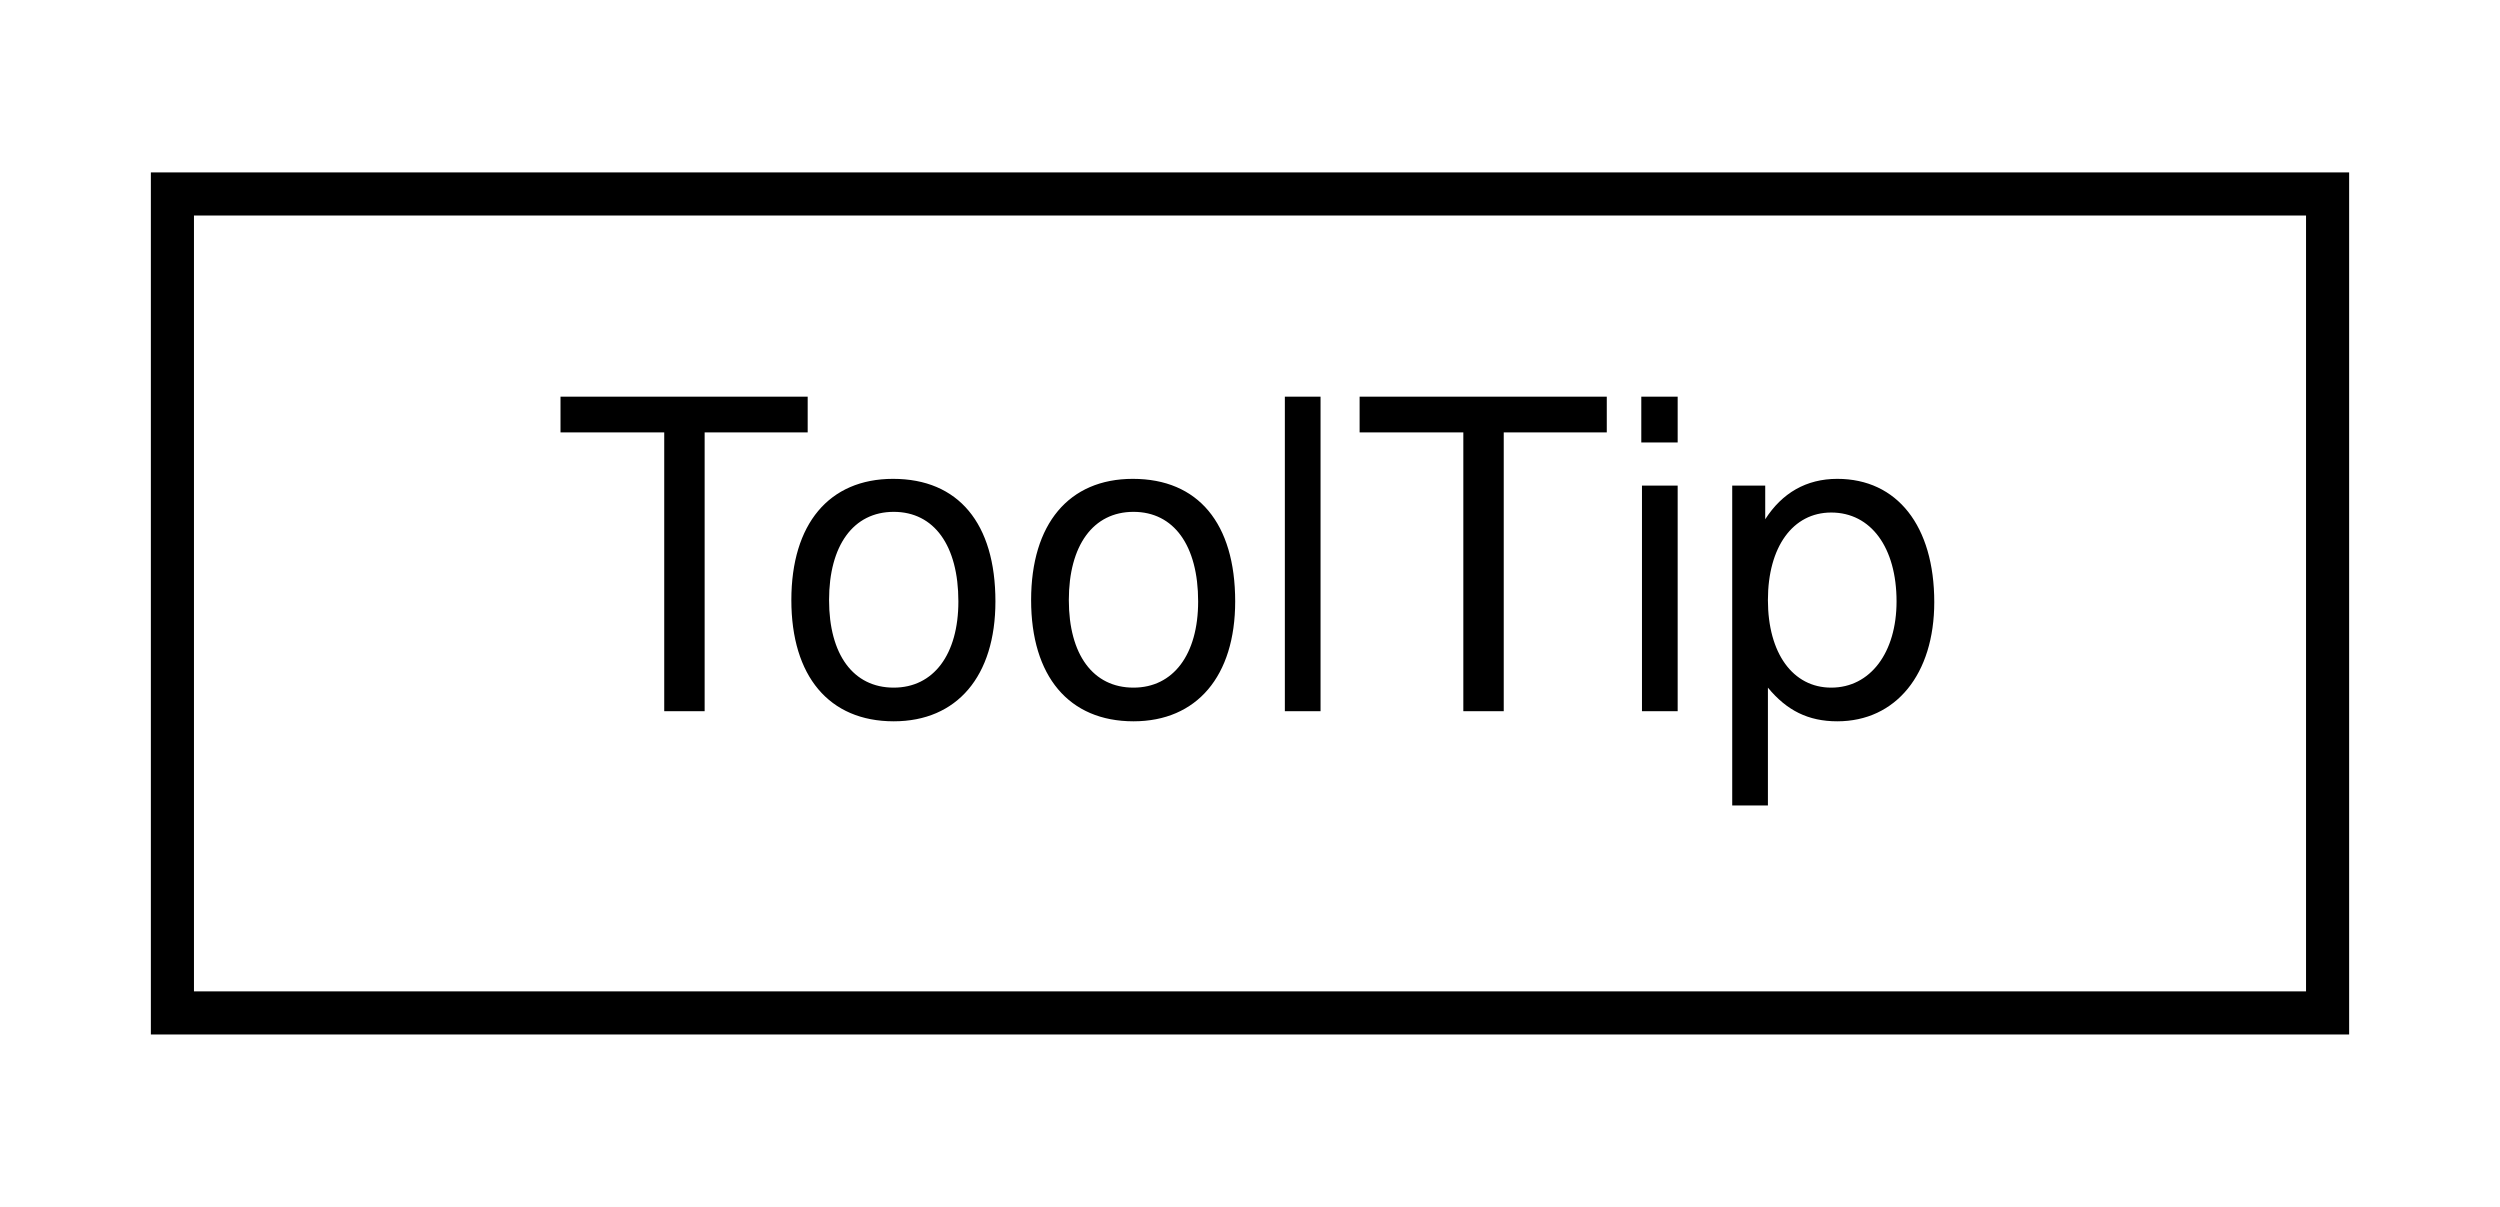
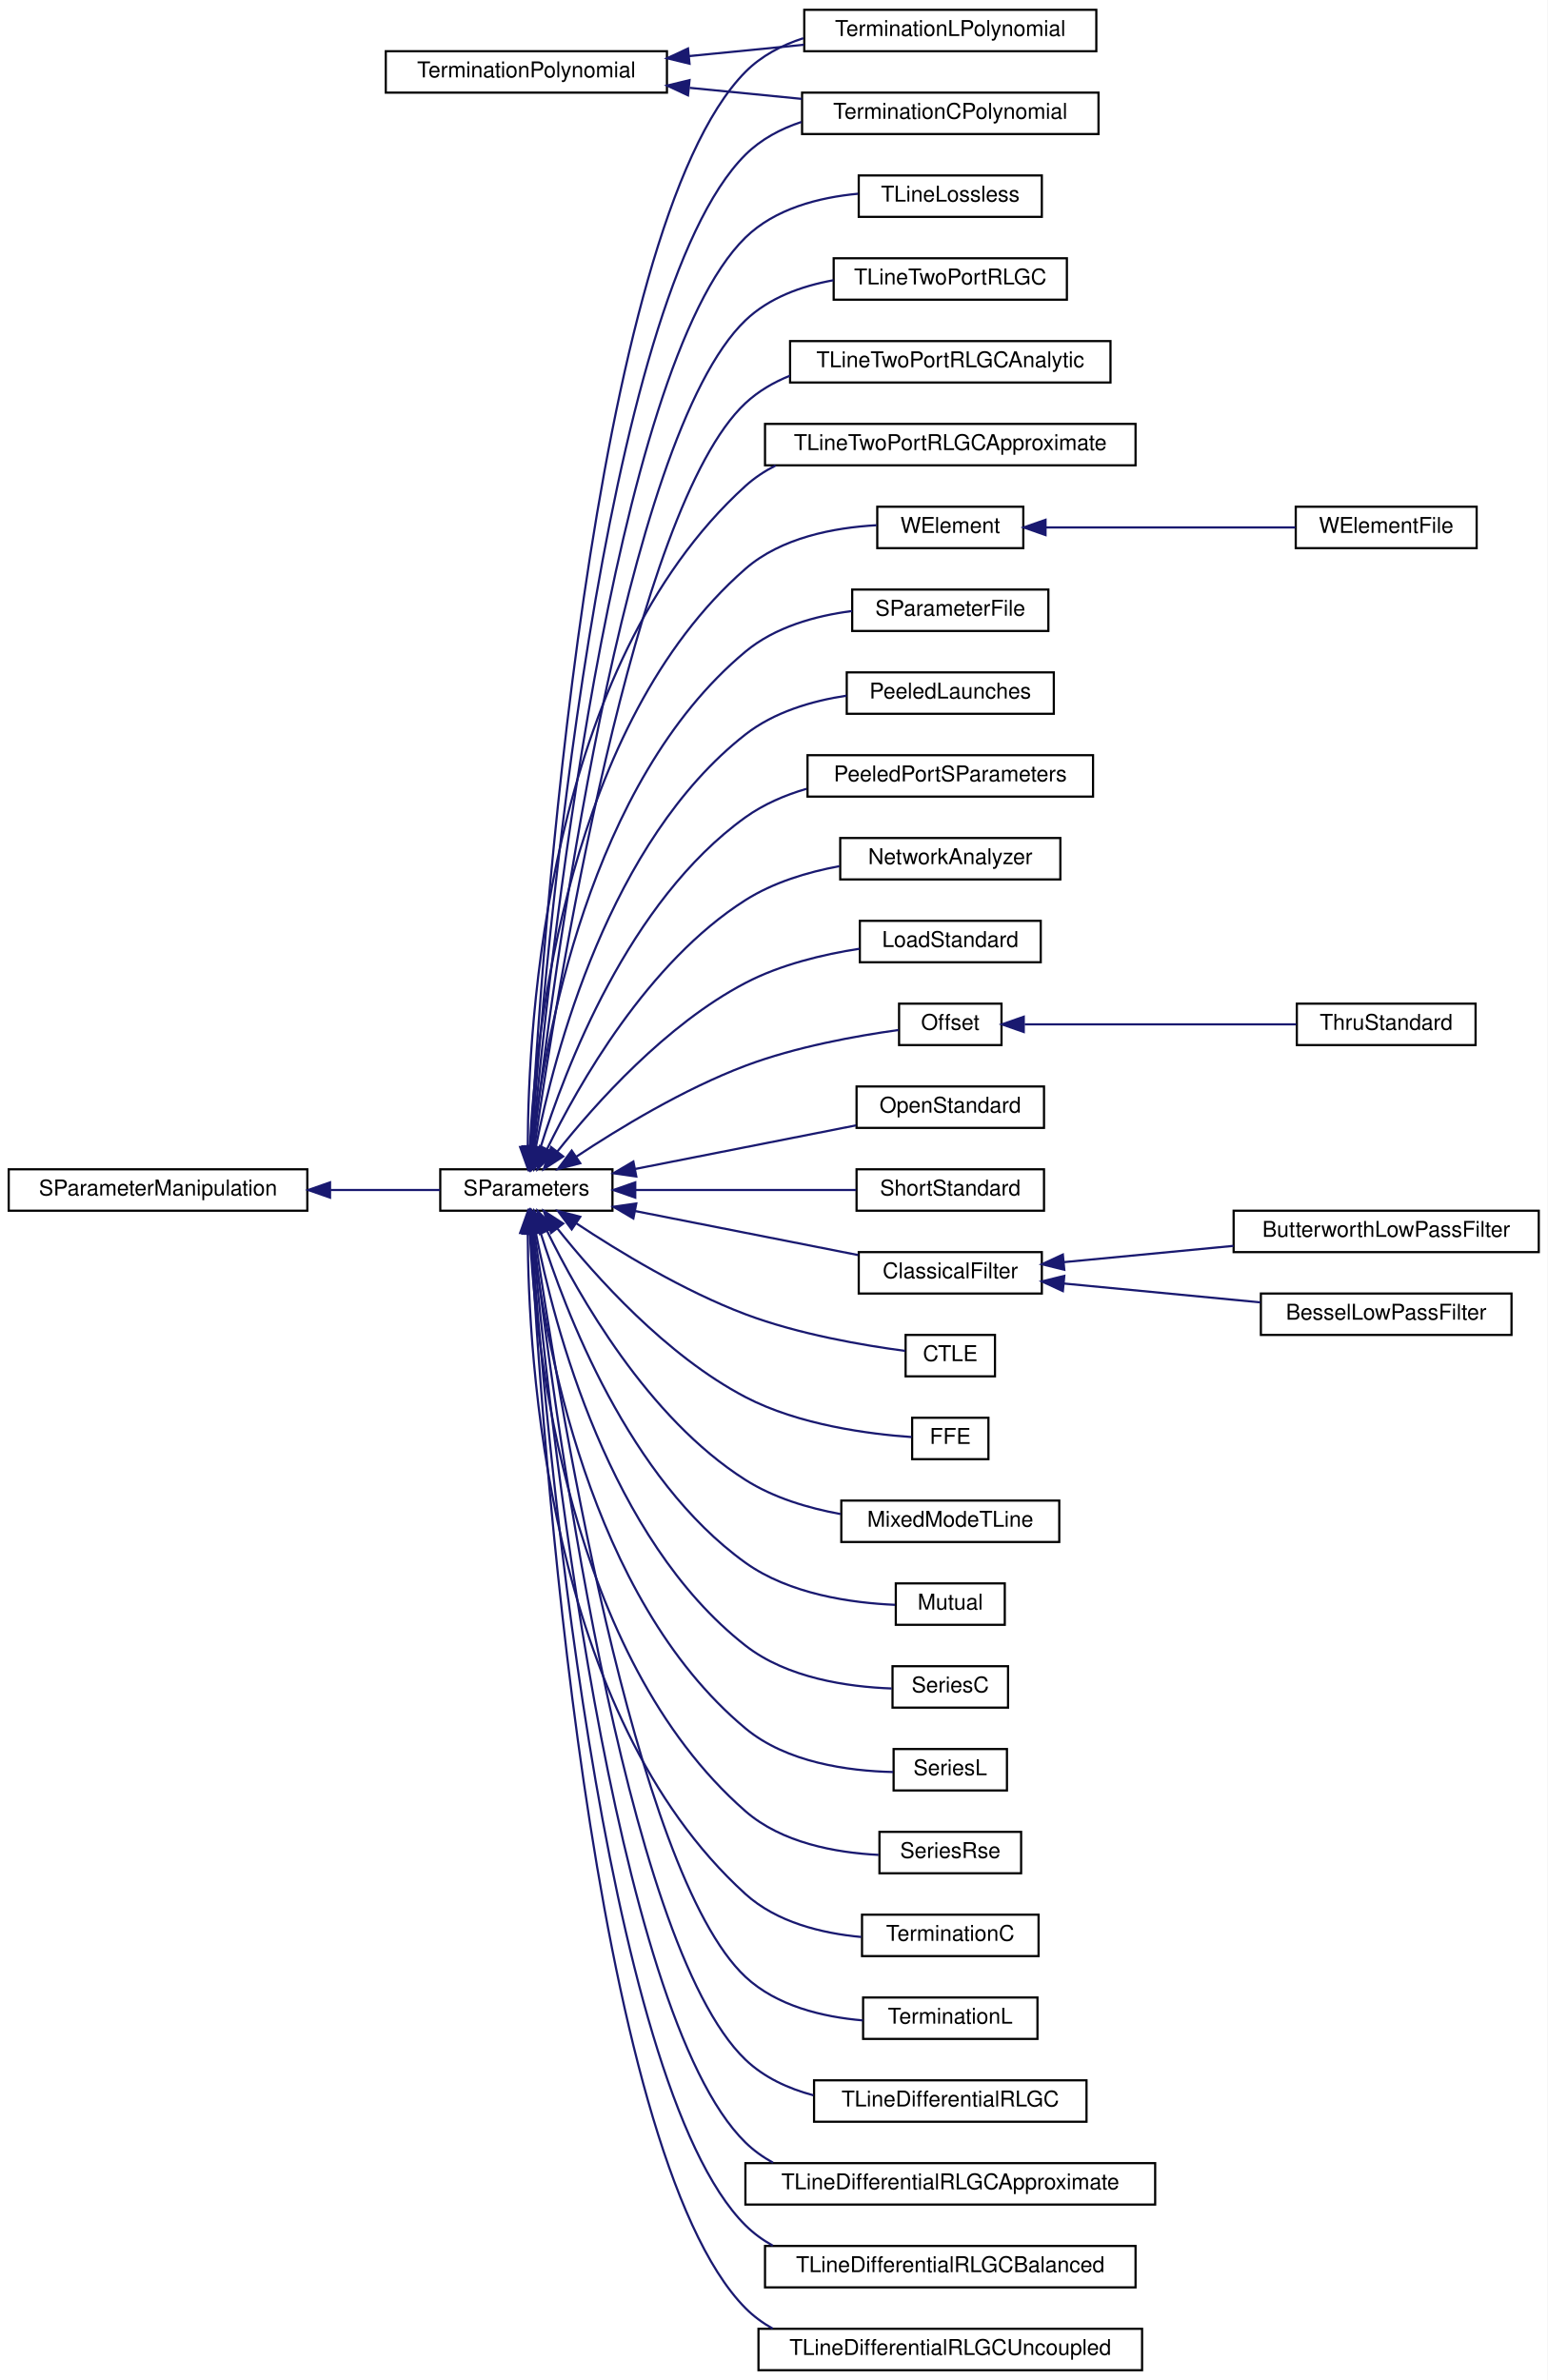
- <svg xmlns="http://www.w3.org/2000/svg" xmlns:xlink="http://www.w3.org/1999/xlink" width="58pt" height="28pt" viewBox="0.00 0.00 58.00 28.00">
-   <g id="graph0" class="graph" transform="scale(1 1) rotate(0) translate(4 24)">
-     <polygon fill="white" stroke="transparent" points="-4,4 -4,-24 54,-24 54,4 -4,4" />
+ <svg xmlns="http://www.w3.org/2000/svg" xmlns:xlink="http://www.w3.org/1999/xlink" width="710pt" height="1092pt" viewBox="0.00 0.00 710.00 1092.00">
+   <g id="graph0" class="graph" transform="scale(1 1) rotate(0) translate(4 1088)">
+     <polygon fill="white" stroke="transparent" points="-4,4 -4,-1088 706,-1088 706,4 -4,4" />
    <g id="node1" class="node">
      <g id="a_node1">
-         <a xlink:href="classSignalIntegrity_1_1App_1_1MenuSystemHelpers_1_1ToolTip.xhtml" target="_top" xlink:title=" ">
-           <polygon fill="white" stroke="black" points="0,-0.5 0,-19.5 50,-19.5 50,-0.5 0,-0.5" />
-           <text text-anchor="middle" x="25" y="-7.5" font-family="Helvetica,sans-Serif" font-size="10.00">ToolTip</text>
-         </a>
-       </g>
+         <a xlink:href="classSignalIntegrity_1_1Lib_1_1SParameters_1_1SParameterManipulation_1_1SParameterManipulation.xhtml" target="_top" xlink:title="Class for manipulations on s-parameters involving passivity, causality, etc.">
+           <polygon fill="white" stroke="black" points="0,-532.5 0,-551.5 137,-551.5 137,-532.5 0,-532.5" />
+           <text text-anchor="middle" x="68.5" y="-539.5" font-family="Helvetica,sans-Serif" font-size="10.00">SParameterManipulation</text>
+         </a>
+       </g>
+     </g>
+     <g id="node2" class="node">
+       <g id="a_node2">
+         <a xlink:href="classSignalIntegrity_1_1Lib_1_1SParameters_1_1SParameters_1_1SParameters.xhtml" target="_top" xlink:title="Class containing s-parameters.">
+           <polygon fill="white" stroke="black" points="198,-532.5 198,-551.5 277,-551.5 277,-532.5 198,-532.5" />
+           <text text-anchor="middle" x="237.5" y="-539.5" font-family="Helvetica,sans-Serif" font-size="10.00">SParameters</text>
+         </a>
+       </g>
+     </g>
+     <g id="edge1" class="edge">
+       <path fill="none" stroke="midnightblue" d="M147.64,-542C165.09,-542 182.86,-542 197.87,-542" />
+       <polygon fill="midnightblue" stroke="midnightblue" points="147.43,-538.5 137.43,-542 147.43,-545.5 147.43,-538.5" />
+     </g>
+     <g id="node3" class="node">
+       <g id="a_node3">
+         <a xlink:href="classSignalIntegrity_1_1Lib_1_1ImpedanceProfile_1_1PeeledLaunches_1_1PeeledLaunches.xhtml" target="_top" xlink:title="S-parameters with launches peeled from them.">
+           <polygon fill="white" stroke="black" points="384.5,-760.5 384.5,-779.5 479.5,-779.5 479.5,-760.5 384.5,-760.5" />
+           <text text-anchor="middle" x="432" y="-767.5" font-family="Helvetica,sans-Serif" font-size="10.00">PeeledLaunches</text>
+         </a>
+       </g>
+     </g>
+     <g id="edge2" class="edge">
+       <path fill="none" stroke="midnightblue" d="M241.88,-561.86C250.12,-603.89 275.38,-702 338,-751 351.11,-761.26 368.35,-766.38 384.42,-768.82" />
+       <polygon fill="midnightblue" stroke="midnightblue" points="245.28,-561 240.02,-551.8 238.39,-562.26 245.28,-561" />
+     </g>
+     <g id="node4" class="node">
+       <g id="a_node4">
+         <a xlink:href="classSignalIntegrity_1_1Lib_1_1ImpedanceProfile_1_1PeeledPortSParameters_1_1PeeledPortSParameters.xhtml" target="_top" xlink:title="s-parameters of peeled impedance profile from port calculates the impedance profile looking into a po...">
+           <polygon fill="white" stroke="black" points="366.5,-722.5 366.5,-741.5 497.5,-741.5 497.5,-722.5 366.5,-722.5" />
+           <text text-anchor="middle" x="432" y="-729.5" font-family="Helvetica,sans-Serif" font-size="10.00">PeeledPortSParameters</text>
+         </a>
+       </g>
+     </g>
+     <g id="edge3" class="edge">
+       <path fill="none" stroke="midnightblue" d="M243.98,-561.44C255.21,-597.48 284.39,-674.51 338,-713 346.3,-718.96 356.03,-723.15 366.02,-726.07" />
+       <polygon fill="midnightblue" stroke="midnightblue" points="247.28,-560.24 241.07,-551.65 240.57,-562.24 247.28,-560.24" />
+     </g>
+     <g id="node5" class="node">
+       <g id="a_node5">
+         <a xlink:href="classSignalIntegrity_1_1Lib_1_1Measurement_1_1Calibration_1_1NetworkAnalyzer_1_1NetworkAnalyzer.xhtml" target="_top" xlink:title="produces calibrated or uncalibrated s-parameters from a network analyzer.">
+           <polygon fill="white" stroke="black" points="381.5,-684.5 381.5,-703.5 482.5,-703.5 482.5,-684.5 381.5,-684.5" />
+           <text text-anchor="middle" x="432" y="-691.5" font-family="Helvetica,sans-Serif" font-size="10.00">NetworkAnalyzer</text>
+         </a>
+       </g>
+     </g>
+     <g id="edge4" class="edge">
+       <path fill="none" stroke="midnightblue" d="M246.99,-560.77C261.3,-590.14 293.12,-646.55 338,-675 350.8,-683.12 366.42,-687.85 381.17,-690.59" />
+       <polygon fill="midnightblue" stroke="midnightblue" points="250.09,-559.15 242.66,-551.6 243.76,-562.14 250.09,-559.15" />
+     </g>
+     <g id="node6" class="node">
+       <g id="a_node6">
+         <a xlink:href="classSignalIntegrity_1_1Lib_1_1Measurement_1_1CalKit_1_1Standards_1_1LoadStandard_1_1LoadStandard.xhtml" target="_top" xlink:title="Class providing the s-parameters of a load standard as commonly defined for a calibration kit.">
+           <polygon fill="white" stroke="black" points="390.5,-646.5 390.5,-665.5 473.5,-665.5 473.5,-646.5 390.5,-646.5" />
+           <text text-anchor="middle" x="432" y="-653.5" font-family="Helvetica,sans-Serif" font-size="10.00">LoadStandard</text>
+         </a>
+       </g>
+     </g>
+     <g id="edge5" class="edge">
+       <path fill="none" stroke="midnightblue" d="M251.77,-559.72C269.1,-581.51 301.54,-617.93 338,-637 354.06,-645.4 373.49,-650.09 390.43,-652.71" />
+       <polygon fill="midnightblue" stroke="midnightblue" points="254.39,-557.39 245.5,-551.63 248.86,-561.68 254.39,-557.39" />
+     </g>
+     <g id="node7" class="node">
+       <g id="a_node7">
+         <a xlink:href="classSignalIntegrity_1_1Lib_1_1Measurement_1_1CalKit_1_1Standards_1_1Offset_1_1Offset.xhtml" target="_top" xlink:title="class providing the s-parameters of an offset portion of the various calibration standards for a cali...">
+           <polygon fill="white" stroke="black" points="408.5,-608.5 408.5,-627.5 455.5,-627.5 455.5,-608.5 408.5,-608.5" />
+           <text text-anchor="middle" x="432" y="-615.5" font-family="Helvetica,sans-Serif" font-size="10.00">Offset</text>
+         </a>
+       </g>
+     </g>
+     <g id="edge6" class="edge">
+       <path fill="none" stroke="midnightblue" d="M260.43,-557.3C279.94,-570.24 309.7,-588.32 338,-599 361.13,-607.73 389.08,-612.75 408.27,-615.41" />
+       <polygon fill="midnightblue" stroke="midnightblue" points="262.22,-554.29 251.97,-551.6 258.3,-560.09 262.22,-554.29" />
+     </g>
+     <g id="node9" class="node">
+       <g id="a_node9">
+         <a xlink:href="classSignalIntegrity_1_1Lib_1_1Measurement_1_1CalKit_1_1Standards_1_1OpenStandard_1_1OpenStandard.xhtml" target="_top" xlink:title="class providing the s-parameters of an open standard as commonly defined for a calibration kit.">
+           <polygon fill="white" stroke="black" points="389,-570.5 389,-589.5 475,-589.5 475,-570.5 389,-570.5" />
+           <text text-anchor="middle" x="432" y="-577.5" font-family="Helvetica,sans-Serif" font-size="10.00">OpenStandard</text>
+         </a>
+       </g>
+     </g>
+     <g id="edge8" class="edge">
+       <path fill="none" stroke="midnightblue" d="M287.28,-551.63C318.59,-557.81 358.83,-565.75 388.76,-571.66" />
+       <polygon fill="midnightblue" stroke="midnightblue" points="287.94,-548.19 277.46,-549.69 286.59,-555.06 287.94,-548.19" />
+     </g>
+     <g id="node10" class="node">
+       <g id="a_node10">
+         <a xlink:href="classSignalIntegrity_1_1Lib_1_1Measurement_1_1CalKit_1_1Standards_1_1ShortStandard_1_1ShortStandard.xhtml" target="_top" xlink:title="Class providing the s-parameters of a short standard as commonly defined for a calibration kit.">
+           <polygon fill="white" stroke="black" points="389,-532.5 389,-551.5 475,-551.5 475,-532.5 389,-532.5" />
+           <text text-anchor="middle" x="432" y="-539.5" font-family="Helvetica,sans-Serif" font-size="10.00">ShortStandard</text>
+         </a>
+       </g>
+     </g>
+     <g id="edge9" class="edge">
+       <path fill="none" stroke="midnightblue" d="M287.69,-542C318.93,-542 358.96,-542 388.76,-542" />
+       <polygon fill="midnightblue" stroke="midnightblue" points="287.46,-538.5 277.46,-542 287.46,-545.5 287.46,-538.5" />
+     </g>
+     <g id="node11" class="node">
+       <g id="a_node11">
+         <a xlink:href="classSignalIntegrity_1_1Lib_1_1Measurement_1_1CalKit_1_1Standards_1_1TerminationPolynomial_1_1TerminationCPolynomial.xhtml" target="_top" xlink:title="Class for capacitive terminations for open calibration standards.">
+           <polygon fill="white" stroke="black" points="364,-1026.5 364,-1045.5 500,-1045.5 500,-1026.5 364,-1026.5" />
+           <text text-anchor="middle" x="432" y="-1033.5" font-family="Helvetica,sans-Serif" font-size="10.00">TerminationCPolynomial</text>
+         </a>
+       </g>
+     </g>
+     <g id="edge10" class="edge">
+       <path fill="none" stroke="midnightblue" d="M239.82,-561.86C245.66,-643.38 271.82,-951.15 338,-1017 345.13,-1024.09 354.14,-1028.88 363.73,-1032.06" />
+       <polygon fill="midnightblue" stroke="midnightblue" points="243.29,-561.26 239.11,-551.53 236.31,-561.74 243.29,-561.26" />
+     </g>
+     <g id="node12" class="node">
+       <g id="a_node12">
+         <a xlink:href="classSignalIntegrity_1_1Lib_1_1Measurement_1_1CalKit_1_1Standards_1_1TerminationPolynomial_1_1TerminationLPolynomial.xhtml" target="_top" xlink:title="Class for inductive terminations for short calibration standards.">
+           <polygon fill="white" stroke="black" points="365,-1064.5 365,-1083.5 499,-1083.5 499,-1064.5 365,-1064.5" />
+           <text text-anchor="middle" x="432" y="-1071.5" font-family="Helvetica,sans-Serif" font-size="10.00">TerminationLPolynomial</text>
+         </a>
+       </g>
+     </g>
+     <g id="edge11" class="edge">
+       <path fill="none" stroke="midnightblue" d="M239.5,-562.07C244.2,-647.92 266.91,-983.19 338,-1055 345.3,-1062.38 354.65,-1067.27 364.58,-1070.47" />
+       <polygon fill="midnightblue" stroke="midnightblue" points="242.98,-561.66 238.96,-551.86 235.99,-562.03 242.98,-561.66" />
+     </g>
+     <g id="node13" class="node">
+       <g id="a_node13">
+         <a xlink:href="classSignalIntegrity_1_1Lib_1_1SParameters_1_1Devices_1_1ClassicalFilter_1_1ClassicalFilter.xhtml" target="_top" xlink:title="Classical filter.">
+           <polygon fill="white" stroke="black" points="390,-494.5 390,-513.5 474,-513.5 474,-494.5 390,-494.5" />
+           <text text-anchor="middle" x="432" y="-501.5" font-family="Helvetica,sans-Serif" font-size="10.00">ClassicalFilter</text>
+         </a>
+       </g>
+     </g>
+     <g id="edge12" class="edge">
+       <path fill="none" stroke="midnightblue" d="M287.38,-532.35C319.03,-526.1 359.77,-518.06 389.77,-512.14" />
+       <polygon fill="midnightblue" stroke="midnightblue" points="286.59,-528.94 277.46,-534.31 287.94,-535.81 286.59,-528.94" />
+     </g>
+     <g id="node16" class="node">
+       <g id="a_node16">
+         <a xlink:href="classSignalIntegrity_1_1Lib_1_1SParameters_1_1Devices_1_1Equalizer_1_1CTLE.xhtml" target="_top" xlink:title="Continuous time linear equalizer.">
+           <polygon fill="white" stroke="black" points="411.5,-456.5 411.5,-475.5 452.5,-475.5 452.5,-456.5 411.5,-456.5" />
+           <text text-anchor="middle" x="432" y="-463.5" font-family="Helvetica,sans-Serif" font-size="10.00">CTLE</text>
+         </a>
+       </g>
+     </g>
+     <g id="edge15" class="edge">
+       <path fill="none" stroke="midnightblue" d="M260.43,-526.7C279.94,-513.76 309.7,-495.68 338,-485 362.36,-475.81 392.08,-470.72 411.26,-468.18" />
+       <polygon fill="midnightblue" stroke="midnightblue" points="258.3,-523.91 251.97,-532.4 262.22,-529.71 258.3,-523.91" />
+     </g>
+     <g id="node17" class="node">
+       <g id="a_node17">
+         <a xlink:href="classSignalIntegrity_1_1Lib_1_1SParameters_1_1Devices_1_1Equalizer_1_1FFE.xhtml" target="_top" xlink:title="Linear feed-forward equalizer.">
+           <polygon fill="white" stroke="black" points="414.5,-418.5 414.5,-437.5 449.5,-437.5 449.5,-418.5 414.5,-418.5" />
+           <text text-anchor="middle" x="432" y="-425.5" font-family="Helvetica,sans-Serif" font-size="10.00">FFE</text>
+         </a>
+       </g>
+     </g>
+     <g id="edge16" class="edge">
+       <path fill="none" stroke="midnightblue" d="M251.77,-524.28C269.1,-502.49 301.54,-466.07 338,-447 362.53,-434.17 394.92,-430 414.28,-428.64" />
+       <polygon fill="midnightblue" stroke="midnightblue" points="248.86,-522.32 245.5,-532.37 254.39,-526.61 248.86,-522.32" />
+     </g>
+     <g id="node18" class="node">
+       <g id="a_node18">
+         <a xlink:href="classSignalIntegrity_1_1Lib_1_1SParameters_1_1Devices_1_1MixedModeTline_1_1MixedModeTLine.xhtml" target="_top" xlink:title="s-parameters of a mixed-mode, balanced transmission line">
+           <polygon fill="white" stroke="black" points="382,-380.5 382,-399.5 482,-399.5 482,-380.5 382,-380.5" />
+           <text text-anchor="middle" x="432" y="-387.5" font-family="Helvetica,sans-Serif" font-size="10.00">MixedModeTLine</text>
+         </a>
+       </g>
+     </g>
+     <g id="edge17" class="edge">
+       <path fill="none" stroke="midnightblue" d="M246.99,-523.23C261.3,-493.86 293.12,-437.45 338,-409 350.94,-400.79 366.76,-396.04 381.65,-393.32" />
+       <polygon fill="midnightblue" stroke="midnightblue" points="243.76,-521.86 242.66,-532.4 250.09,-524.85 243.76,-521.86" />
+     </g>
+     <g id="node19" class="node">
+       <g id="a_node19">
+         <a xlink:href="classSignalIntegrity_1_1Lib_1_1SParameters_1_1Devices_1_1Mutual_1_1Mutual.xhtml" target="_top" xlink:title="s-parameters of a mutual inductance">
+           <polygon fill="white" stroke="black" points="407,-342.5 407,-361.5 457,-361.5 457,-342.5 407,-342.5" />
+           <text text-anchor="middle" x="432" y="-349.5" font-family="Helvetica,sans-Serif" font-size="10.00">Mutual</text>
+         </a>
+       </g>
+     </g>
+     <g id="edge18" class="edge">
+       <path fill="none" stroke="midnightblue" d="M243.98,-522.56C255.21,-486.52 284.39,-409.49 338,-371 358.08,-356.58 386.56,-352.54 406.7,-351.66" />
+       <polygon fill="midnightblue" stroke="midnightblue" points="240.57,-521.76 241.07,-532.35 247.28,-523.76 240.57,-521.76" />
+     </g>
+     <g id="node20" class="node">
+       <g id="a_node20">
+         <a xlink:href="classSignalIntegrity_1_1Lib_1_1SParameters_1_1Devices_1_1SeriesC_1_1SeriesC.xhtml" target="_top" xlink:title="s-parameters of a series capacitance">
+           <polygon fill="white" stroke="black" points="405.5,-304.5 405.5,-323.5 458.5,-323.5 458.5,-304.5 405.5,-304.5" />
+           <text text-anchor="middle" x="432" y="-311.5" font-family="Helvetica,sans-Serif" font-size="10.00">SeriesC</text>
+         </a>
+       </g>
+     </g>
+     <g id="edge19" class="edge">
+       <path fill="none" stroke="midnightblue" d="M241.88,-522.14C250.12,-480.11 275.38,-382 338,-333 357.08,-318.07 384.91,-314.02 405.15,-313.28" />
+       <polygon fill="midnightblue" stroke="midnightblue" points="238.39,-521.74 240.02,-532.2 245.28,-523 238.39,-521.74" />
+     </g>
+     <g id="node21" class="node">
+       <g id="a_node21">
+         <a xlink:href="classSignalIntegrity_1_1Lib_1_1SParameters_1_1Devices_1_1SeriesL_1_1SeriesL.xhtml" target="_top" xlink:title="s-parameters of a series inductance">
+           <polygon fill="white" stroke="black" points="406,-266.5 406,-285.5 458,-285.5 458,-266.5 406,-266.5" />
+           <text text-anchor="middle" x="432" y="-273.5" font-family="Helvetica,sans-Serif" font-size="10.00">SeriesL</text>
+         </a>
+       </g>
+     </g>
+     <g id="edge20" class="edge">
+       <path fill="none" stroke="midnightblue" d="M240.27,-522.19C245.63,-474.93 265.98,-355.01 338,-295 356.86,-279.28 385.27,-275.42 405.73,-274.95" />
+       <polygon fill="midnightblue" stroke="midnightblue" points="236.77,-522.03 239.24,-532.33 243.74,-522.74 236.77,-522.03" />
+     </g>
+     <g id="node22" class="node">
+       <g id="a_node22">
+         <a xlink:href="classSignalIntegrity_1_1Lib_1_1SParameters_1_1Devices_1_1SeriesRse_1_1SeriesRse.xhtml" target="_top" xlink:title="s-parameters of series skin-effect Resistance">
+           <polygon fill="white" stroke="black" points="399.5,-228.5 399.5,-247.5 464.5,-247.5 464.5,-228.5 399.5,-228.5" />
+           <text text-anchor="middle" x="432" y="-235.5" font-family="Helvetica,sans-Serif" font-size="10.00">SeriesRse</text>
+         </a>
+       </g>
+     </g>
+     <g id="edge21" class="edge">
+       <path fill="none" stroke="midnightblue" d="M239.09,-522.06C241.76,-469.83 256.55,-328.18 338,-257 354.63,-242.47 379.33,-237.94 399.1,-236.93" />
+       <polygon fill="midnightblue" stroke="midnightblue" points="235.58,-522.17 238.66,-532.31 242.57,-522.46 235.58,-522.17" />
+     </g>
+     <g id="node23" class="node">
+       <g id="a_node23">
+         <a xlink:href="classSignalIntegrity_1_1Lib_1_1SParameters_1_1Devices_1_1TerminationC_1_1TerminationC.xhtml" target="_top" xlink:title="s-parameters of a termination (one-port) capacitance">
+           <polygon fill="white" stroke="black" points="391.5,-190.5 391.5,-209.5 472.5,-209.5 472.5,-190.5 391.5,-190.5" />
+           <text text-anchor="middle" x="432" y="-197.5" font-family="Helvetica,sans-Serif" font-size="10.00">TerminationC</text>
+         </a>
+       </g>
+     </g>
+     <g id="edge22" class="edge">
+       <path fill="none" stroke="midnightblue" d="M238.14,-522.13C238.28,-465.42 246.93,-301.62 338,-219 352.28,-206.05 372.93,-200.96 391.15,-199.26" />
+       <polygon fill="midnightblue" stroke="midnightblue" points="234.64,-522.28 238.21,-532.26 241.64,-522.24 234.64,-522.28" />
+     </g>
+     <g id="node24" class="node">
+       <g id="a_node24">
+         <a xlink:href="classSignalIntegrity_1_1Lib_1_1SParameters_1_1Devices_1_1TerminationL_1_1TerminationL.xhtml" target="_top" xlink:title="s-parameters of a termination (one-port) inductance">
+           <polygon fill="white" stroke="black" points="392,-152.5 392,-171.5 472,-171.5 472,-152.5 392,-152.5" />
+           <text text-anchor="middle" x="432" y="-159.5" font-family="Helvetica,sans-Serif" font-size="10.00">TerminationL</text>
+         </a>
+       </g>
+     </g>
+     <g id="edge23" class="edge">
+       <path fill="none" stroke="midnightblue" d="M241.21,-522.28C250.98,-453.97 286.59,-229.05 338,-181 352.33,-167.61 373.43,-162.56 391.91,-160.99" />
+       <polygon fill="midnightblue" stroke="midnightblue" points="237.7,-522.11 239.77,-532.5 244.63,-523.08 237.7,-522.11" />
+     </g>
+     <g id="node25" class="node">
+       <g id="a_node25">
+         <a xlink:href="classSignalIntegrity_1_1Lib_1_1SParameters_1_1Devices_1_1TLineDifferentialRLGC_1_1TLineDifferentialRLGC.xhtml" target="_top" xlink:title="s-parameters of differential RLGC (telegrapher's) transmission line">
+           <polygon fill="white" stroke="black" points="369.5,-114.5 369.5,-133.5 494.5,-133.5 494.5,-114.5 369.5,-114.5" />
+           <text text-anchor="middle" x="432" y="-121.5" font-family="Helvetica,sans-Serif" font-size="10.00">TLineDifferentialRLGC</text>
+         </a>
+       </g>
+     </g>
+     <g id="edge24" class="edge">
+       <path fill="none" stroke="midnightblue" d="M240.67,-522.12C249.07,-449.06 281.73,-196.91 338,-143 346.57,-134.79 357.67,-129.7 369.21,-126.62" />
+       <polygon fill="midnightblue" stroke="midnightblue" points="237.18,-521.92 239.54,-532.25 244.13,-522.7 237.18,-521.92" />
+     </g>
+     <g id="node26" class="node">
+       <g id="a_node26">
+         <a xlink:href="classSignalIntegrity_1_1Lib_1_1SParameters_1_1Devices_1_1TLineDifferentialRLGCApproximate_1_1TLineDifferentialRLGCApproximate.xhtml" target="_top" xlink:title="s-parameters of differential RLGC (telegrapher's) transmission line calculated by approximating distr...">
+           <polygon fill="white" stroke="black" points="338,-76.5 338,-95.5 526,-95.5 526,-76.5 338,-76.5" />
+           <text text-anchor="middle" x="432" y="-83.5" font-family="Helvetica,sans-Serif" font-size="10.00">TLineDifferentialRLGCApproximate</text>
+         </a>
+       </g>
+     </g>
+     <g id="edge25" class="edge">
+       <path fill="none" stroke="midnightblue" d="M240.2,-522.26C247.25,-445.07 276.75,-164.9 338,-105 341.77,-101.31 346.05,-98.25 350.66,-95.72" />
+       <polygon fill="midnightblue" stroke="midnightblue" points="236.69,-522.22 239.29,-532.49 243.66,-522.84 236.69,-522.22" />
+     </g>
+     <g id="node27" class="node">
+       <g id="a_node27">
+         <a xlink:href="classSignalIntegrity_1_1Lib_1_1SParameters_1_1Devices_1_1TLineDifferentialRLGCBalanced_1_1TLineDifferentialRLGCBalanced.xhtml" target="_top" xlink:title="s-parameters of analytic balanced differential RLGC (telegrapher's) transmission line.">
+           <polygon fill="white" stroke="black" points="347,-38.5 347,-57.5 517,-57.5 517,-38.5 347,-38.5" />
+           <text text-anchor="middle" x="432" y="-45.5" font-family="Helvetica,sans-Serif" font-size="10.00">TLineDifferentialRLGCBalanced</text>
+         </a>
+       </g>
+     </g>
+     <g id="edge26" class="edge">
+       <path fill="none" stroke="midnightblue" d="M239.82,-522.14C245.66,-440.62 271.82,-132.85 338,-67 341.74,-63.28 345.99,-60.19 350.58,-57.64" />
+       <polygon fill="midnightblue" stroke="midnightblue" points="236.31,-522.26 239.11,-532.47 243.29,-522.74 236.31,-522.26" />
+     </g>
+     <g id="node28" class="node">
+       <g id="a_node28">
+         <a xlink:href="classSignalIntegrity_1_1Lib_1_1SParameters_1_1Devices_1_1TLineDifferentialRLGCUncoupled_1_1TLineDifferentialRLGCUncoupled.xhtml" target="_top" xlink:title="s-parameters of analytic uncoupled differential RLGC (telegrapher's) transmission line.">
+           <polygon fill="white" stroke="black" points="344,-0.5 344,-19.5 520,-19.5 520,-0.5 344,-0.5" />
+           <text text-anchor="middle" x="432" y="-7.5" font-family="Helvetica,sans-Serif" font-size="10.00">TLineDifferentialRLGCUncoupled</text>
+         </a>
+       </g>
+     </g>
+     <g id="edge27" class="edge">
+       <path fill="none" stroke="midnightblue" d="M239.5,-521.93C244.2,-436.08 266.91,-100.81 338,-29 341.71,-25.25 345.95,-22.15 350.52,-19.58" />
+       <polygon fill="midnightblue" stroke="midnightblue" points="235.99,-521.97 238.96,-532.14 242.98,-522.34 235.99,-521.97" />
+     </g>
+     <g id="node29" class="node">
+       <g id="a_node29">
+         <a xlink:href="classSignalIntegrity_1_1Lib_1_1SParameters_1_1Devices_1_1TLineLossless_1_1TLineLossless.xhtml" target="_top" xlink:title="s-parameters of ideal lossless single-ended transmission line">
+           <polygon fill="white" stroke="black" points="390,-988.5 390,-1007.5 474,-1007.5 474,-988.5 390,-988.5" />
+           <text text-anchor="middle" x="432" y="-995.5" font-family="Helvetica,sans-Serif" font-size="10.00">TLineLossless</text>
+         </a>
+       </g>
+     </g>
+     <g id="edge28" class="edge">
+       <path fill="none" stroke="midnightblue" d="M240.2,-561.74C247.25,-638.93 276.75,-919.1 338,-979 351.55,-992.25 371.69,-997.43 389.77,-999.12" />
+       <polygon fill="midnightblue" stroke="midnightblue" points="243.66,-561.16 239.29,-551.51 236.69,-561.78 243.66,-561.16" />
+     </g>
+     <g id="node30" class="node">
+       <g id="a_node30">
+         <a xlink:href="classSignalIntegrity_1_1Lib_1_1SParameters_1_1Devices_1_1TLineTwoPortRLGC_1_1TLineTwoPortRLGC.xhtml" target="_top" xlink:title="s-parameters of single-ended RLGC (telegraphers) transmission line">
+           <polygon fill="white" stroke="black" points="378.5,-950.5 378.5,-969.5 485.5,-969.5 485.5,-950.5 378.5,-950.5" />
+           <text text-anchor="middle" x="432" y="-957.5" font-family="Helvetica,sans-Serif" font-size="10.00">TLineTwoPortRLGC</text>
+         </a>
+       </g>
+     </g>
+     <g id="edge29" class="edge">
+       <path fill="none" stroke="midnightblue" d="M240.67,-561.88C249.07,-634.94 281.73,-887.09 338,-941 348.83,-951.37 363.71,-956.77 378.39,-959.42" />
+       <polygon fill="midnightblue" stroke="midnightblue" points="244.13,-561.3 239.54,-551.75 237.18,-562.08 244.13,-561.3" />
+     </g>
+     <g id="node31" class="node">
+       <g id="a_node31">
+         <a xlink:href="classSignalIntegrity_1_1Lib_1_1SParameters_1_1Devices_1_1TLineTwoPortRLGCAnalytic_1_1TLineTwoPortRLGCAnalytic.xhtml" target="_top" xlink:title="s-parameters of analytic single-ended telegraphers transmission line">
+           <polygon fill="white" stroke="black" points="358.5,-912.5 358.5,-931.5 505.5,-931.5 505.5,-912.5 358.5,-912.5" />
+           <text text-anchor="middle" x="432" y="-919.5" font-family="Helvetica,sans-Serif" font-size="10.00">TLineTwoPortRLGCAnalytic</text>
+         </a>
+       </g>
+     </g>
+     <g id="edge30" class="edge">
+       <path fill="none" stroke="midnightblue" d="M241.21,-561.72C250.98,-630.03 286.59,-854.95 338,-903 343.9,-908.51 350.95,-912.61 358.49,-915.64" />
+       <polygon fill="midnightblue" stroke="midnightblue" points="244.63,-560.92 239.77,-551.5 237.7,-561.89 244.63,-560.92" />
+     </g>
+     <g id="node32" class="node">
+       <g id="a_node32">
+         <a xlink:href="classSignalIntegrity_1_1Lib_1_1SParameters_1_1Devices_1_1TLineTwoPortRLGCApproximate_1_1TLineTwoPortRLGCApproximate.xhtml" target="_top" xlink:title="s-parameters of two port RLGC (telegrapher's) transmission line calculated by approximating distribut...">
+           <polygon fill="white" stroke="black" points="347,-874.5 347,-893.5 517,-893.5 517,-874.5 347,-874.5" />
+           <text text-anchor="middle" x="432" y="-881.5" font-family="Helvetica,sans-Serif" font-size="10.00">TLineTwoPortRLGCApproximate</text>
+         </a>
+       </g>
+     </g>
+     <g id="edge31" class="edge">
+       <path fill="none" stroke="midnightblue" d="M238.14,-561.87C238.28,-618.58 246.93,-782.38 338,-865 342.15,-868.76 346.84,-871.86 351.85,-874.41" />
+       <polygon fill="midnightblue" stroke="midnightblue" points="241.64,-561.76 238.21,-551.74 234.64,-561.72 241.64,-561.76" />
+     </g>
+     <g id="node33" class="node">
+       <g id="a_node33">
+         <a xlink:href="classSignalIntegrity_1_1Lib_1_1SParameters_1_1Devices_1_1WElement_1_1WElement.xhtml" target="_top" xlink:title="s-parameters of of a W element is calculated by approximating distributed parameters with a finite nu...">
+           <polygon fill="white" stroke="black" points="398.5,-836.5 398.5,-855.5 465.5,-855.5 465.5,-836.5 398.5,-836.5" />
+           <text text-anchor="middle" x="432" y="-843.5" font-family="Helvetica,sans-Serif" font-size="10.00">WElement</text>
+         </a>
+       </g>
+     </g>
+     <g id="edge32" class="edge">
+       <path fill="none" stroke="midnightblue" d="M239.09,-561.94C241.76,-614.17 256.55,-755.82 338,-827 354.38,-841.31 378.59,-845.92 398.21,-847.02" />
+       <polygon fill="midnightblue" stroke="midnightblue" points="242.57,-561.54 238.66,-551.69 235.58,-561.83 242.57,-561.54" />
+     </g>
+     <g id="node35" class="node">
+       <g id="a_node35">
+         <a xlink:href="classSignalIntegrity_1_1Lib_1_1SParameters_1_1SParameterFile_1_1SParameterFile.xhtml" target="_top" xlink:title="class for s-parameters read from a file">
+           <polygon fill="white" stroke="black" points="387,-798.5 387,-817.5 477,-817.5 477,-798.5 387,-798.5" />
+           <text text-anchor="middle" x="432" y="-805.5" font-family="Helvetica,sans-Serif" font-size="10.00">SParameterFile</text>
+         </a>
+       </g>
+     </g>
+     <g id="edge34" class="edge">
+       <path fill="none" stroke="midnightblue" d="M240.27,-561.81C245.63,-609.07 265.98,-728.99 338,-789 351.55,-800.29 370.02,-805.46 386.93,-807.65" />
+       <polygon fill="midnightblue" stroke="midnightblue" points="243.74,-561.26 239.24,-551.67 236.77,-561.97 243.74,-561.26" />
+     </g>
+     <g id="node8" class="node">
+       <g id="a_node8">
+         <a xlink:href="classSignalIntegrity_1_1Lib_1_1Measurement_1_1CalKit_1_1Standards_1_1ThruStandard_1_1ThruStandard.xhtml" target="_top" xlink:title="Class providing the s-parameters of a thru standard as commonly defined for a calibration kit.">
+           <polygon fill="white" stroke="black" points="591,-608.5 591,-627.5 673,-627.5 673,-608.5 591,-608.5" />
+           <text text-anchor="middle" x="632" y="-615.5" font-family="Helvetica,sans-Serif" font-size="10.00">ThruStandard</text>
+         </a>
+       </g>
+     </g>
+     <g id="edge7" class="edge">
+       <path fill="none" stroke="midnightblue" d="M466.13,-618C500.43,-618 554.05,-618 590.77,-618" />
+       <polygon fill="midnightblue" stroke="midnightblue" points="465.71,-614.5 455.71,-618 465.71,-621.5 465.71,-614.5" />
+     </g>
+     <g id="node14" class="node">
+       <g id="a_node14">
+         <a xlink:href="classSignalIntegrity_1_1Lib_1_1SParameters_1_1Devices_1_1ClassicalFilter_1_1BesselLowPassFilter.xhtml" target="_top" xlink:title="Bessel low pass filter.">
+           <polygon fill="white" stroke="black" points="574.5,-475.5 574.5,-494.5 689.5,-494.5 689.5,-475.5 574.5,-475.5" />
+           <text text-anchor="middle" x="632" y="-482.5" font-family="Helvetica,sans-Serif" font-size="10.00">BesselLowPassFilter</text>
+         </a>
+       </g>
+     </g>
+     <g id="edge13" class="edge">
+       <path fill="none" stroke="midnightblue" d="M484.25,-499.08C511.82,-496.44 545.89,-493.17 574.26,-490.44" />
+       <polygon fill="midnightblue" stroke="midnightblue" points="483.65,-495.62 474.03,-500.06 484.31,-502.59 483.65,-495.62" />
+     </g>
+     <g id="node15" class="node">
+       <g id="a_node15">
+         <a xlink:href="classSignalIntegrity_1_1Lib_1_1SParameters_1_1Devices_1_1ClassicalFilter_1_1ButterworthLowPassFilter.xhtml" target="_top" xlink:title="Butterworth Low pass filter.">
+           <polygon fill="white" stroke="black" points="562,-513.5 562,-532.5 702,-532.5 702,-513.5 562,-513.5" />
+           <text text-anchor="middle" x="632" y="-520.5" font-family="Helvetica,sans-Serif" font-size="10.00">ButterworthLowPassFilter</text>
+         </a>
+       </g>
+     </g>
+     <g id="edge14" class="edge">
+       <path fill="none" stroke="midnightblue" d="M484.2,-508.91C507.9,-511.19 536.4,-513.92 561.96,-516.37" />
+       <polygon fill="midnightblue" stroke="midnightblue" points="484.31,-505.41 474.03,-507.94 483.65,-512.38 484.31,-505.41" />
+     </g>
+     <g id="node34" class="node">
+       <g id="a_node34">
+         <a xlink:href="classSignalIntegrity_1_1Lib_1_1SParameters_1_1Devices_1_1WElement_1_1WElementFile.xhtml" target="_top" xlink:title="W element file.">
+           <polygon fill="white" stroke="black" points="590.5,-836.5 590.5,-855.5 673.5,-855.5 673.5,-836.5 590.5,-836.5" />
+           <text text-anchor="middle" x="632" y="-843.5" font-family="Helvetica,sans-Serif" font-size="10.00">WElementFile</text>
+         </a>
+       </g>
+     </g>
+     <g id="edge33" class="edge">
+       <path fill="none" stroke="midnightblue" d="M475.79,-846C509.77,-846 556.96,-846 590.37,-846" />
+       <polygon fill="midnightblue" stroke="midnightblue" points="475.7,-842.5 465.7,-846 475.7,-849.5 475.7,-842.5" />
+     </g>
+     <g id="node36" class="node">
+       <g id="a_node36">
+         <a xlink:href="classSignalIntegrity_1_1Lib_1_1Measurement_1_1CalKit_1_1Standards_1_1TerminationPolynomial_1_1TerminationPolynomial.xhtml" target="_top" xlink:title="Base class for terminations for calibration standards.">
+           <polygon fill="white" stroke="black" points="173,-1045.5 173,-1064.5 302,-1064.5 302,-1045.5 173,-1045.5" />
+           <text text-anchor="middle" x="237.5" y="-1052.5" font-family="Helvetica,sans-Serif" font-size="10.00">TerminationPolynomial</text>
+         </a>
+       </g>
+     </g>
+     <g id="edge35" class="edge">
+       <path fill="none" stroke="midnightblue" d="M312.45,-1047.7C329.37,-1046.03 347.26,-1044.27 363.87,-1042.63" />
+       <polygon fill="midnightblue" stroke="midnightblue" points="311.67,-1044.26 302.07,-1048.73 312.36,-1051.23 311.67,-1044.26" />
+     </g>
+     <g id="edge36" class="edge">
+       <path fill="none" stroke="midnightblue" d="M312.14,-1062.27C329.49,-1063.98 347.87,-1065.79 364.86,-1067.47" />
+       <polygon fill="midnightblue" stroke="midnightblue" points="312.36,-1058.77 302.07,-1061.27 311.67,-1065.74 312.36,-1058.77" />
    </g>
  </g>
</svg>
